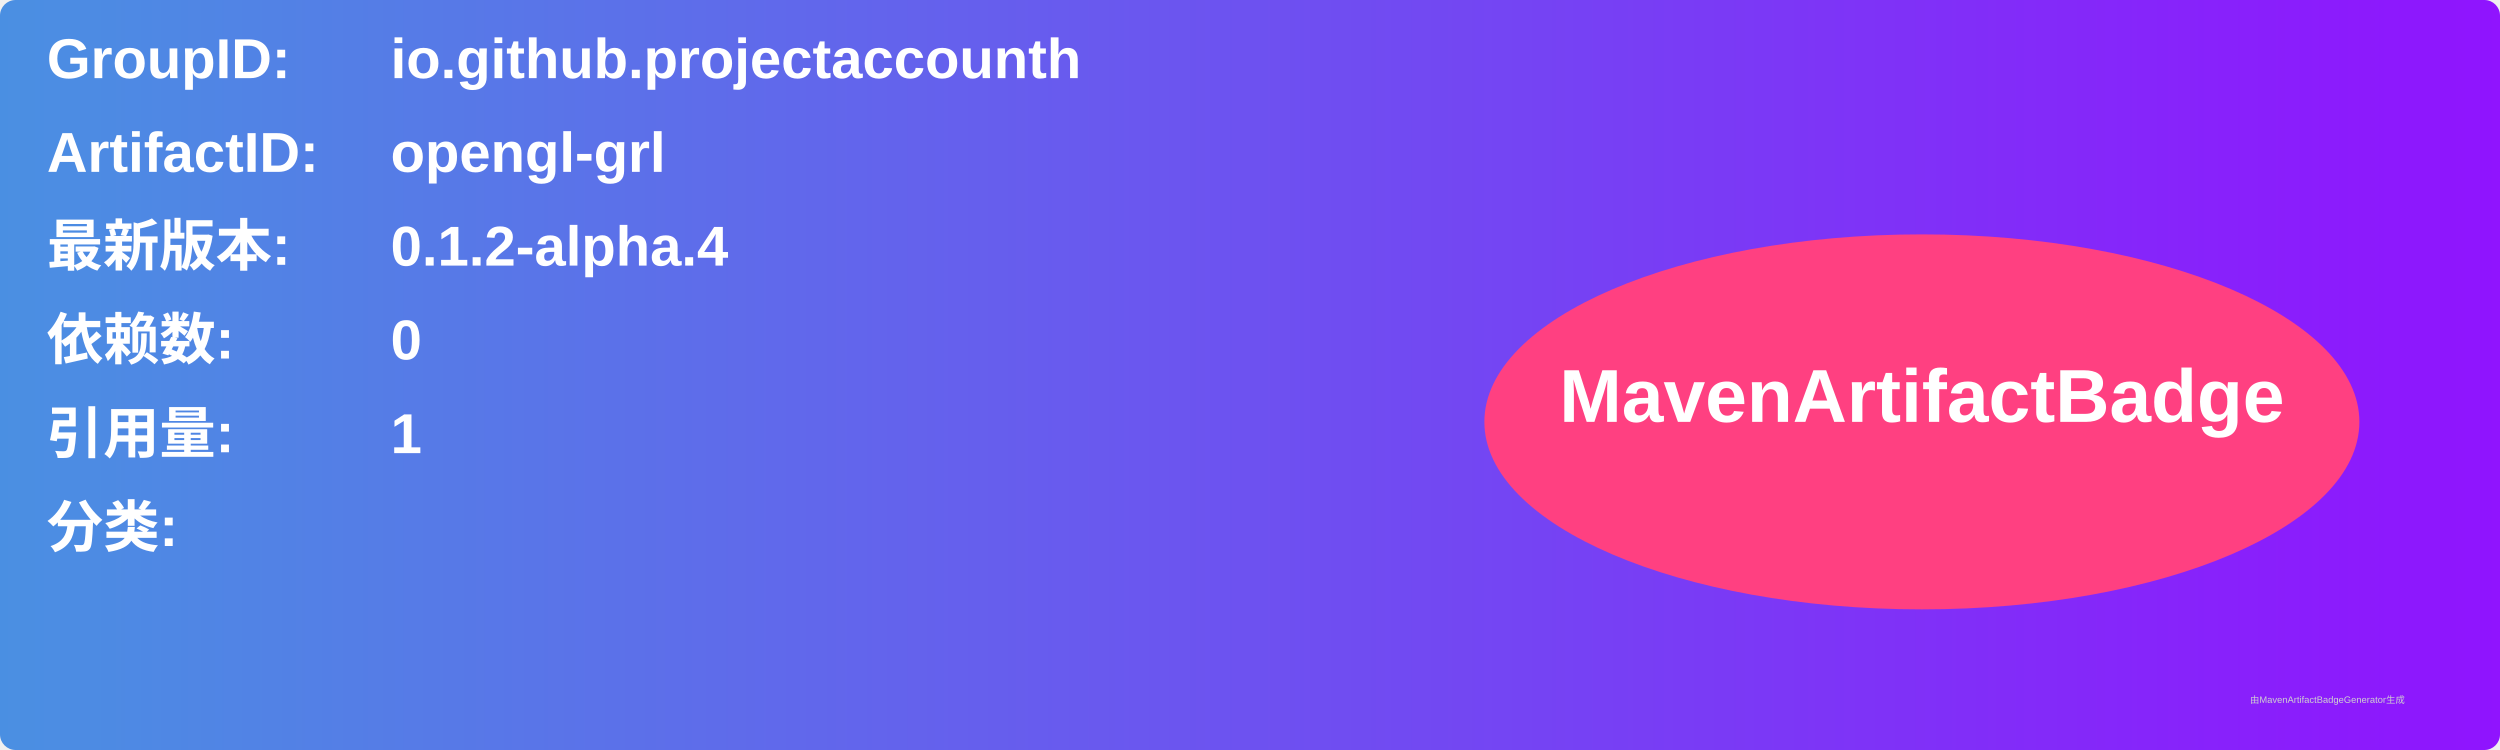
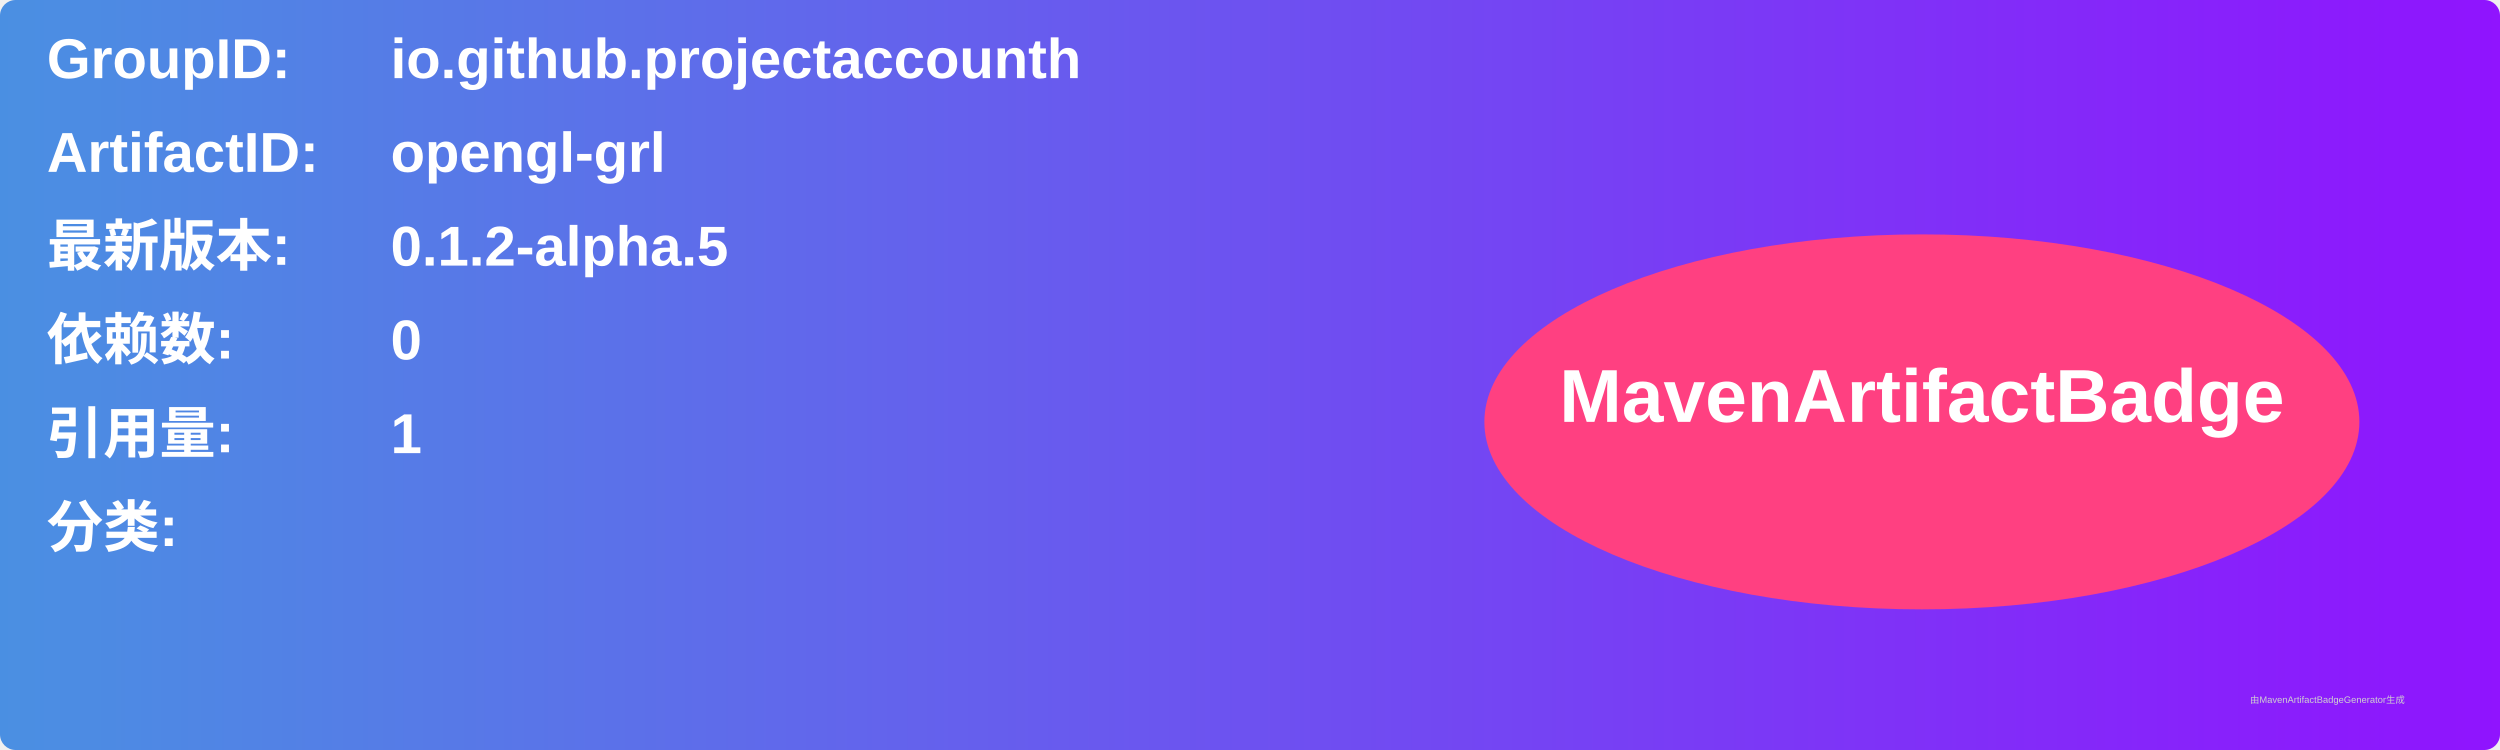
<svg xmlns="http://www.w3.org/2000/svg" width="800" height="240" viewBox="0 0 800 240">
  <linearGradient id="grad" x1="0%" y1="0%" x2="100%" y2="0%">
    <stop offset="0%" stop-color="#4a90e2" />
    <stop offset="100%" stop-color="#9013fe" />
  </linearGradient>
  <rect width="100%" height="100%" rx="5" ry="5" fill="url(#grad)" />
  <g transform="translate(15, 15)">
    <text x="0" y="10" font-family="Arial" font-size="18" fill="white" font-weight="bold" width="260">GroupID:</text>
    <text x="110" y="10" font-family="Arial" font-size="18" fill="white" font-weight="bold" width="460">io.github.projectaccounth</text>
    <text x="0" y="40" font-family="Arial" font-size="18" fill="white" font-weight="bold" width="260">ArtifactID:</text>
    <text x="110" y="40" font-family="Arial" font-size="18" fill="white" font-weight="bold" width="460">opengl-grl</text>
    <text x="0" y="70" font-family="Arial" font-size="18" fill="white" font-weight="bold">最新版本:</text>
    <text x="110" y="70" font-family="Arial" font-size="18" fill="white" font-weight="bold">
-       <tspan font-weight="bold">0.1.2-alpha.4</tspan>
+       <tspan font-weight="bold">0.1.2-alpha.5</tspan>
    </text>
    <text x="0" y="100" font-family="Arial" font-size="18" fill="white" font-weight="bold">依赖数: </text>
    <text x="110" y="100" font-family="Arial" font-size="18" fill="white">
      <tspan font-weight="bold">0</tspan>
    </text>
    <text x="0" y="130" font-family="Arial" font-size="18" fill="white" font-weight="bold">引用量: </text>
    <text x="110" y="130" font-family="Arial" font-size="18" fill="white">
      <tspan font-weight="bold">1</tspan>
    </text>
    <text x="0" y="160" font-family="Arial" font-size="18" fill="white" font-weight="bold">分类:</text>
    <text x="10" y="190" font-family="Arial" font-size="10" fill="white">
      <tspan font-weight="bold" />
    </text>
    <ellipse cx="600" cy="120" rx="140" ry="60" fill="#ff4081" />
    <text x="600" y="120" text-anchor="middle" font-family="Arial" font-size="24" fill="white" font-weight="bold">MavenArtifactBadge</text>
  </g>
  <text x="720" y="225" font-family="Arial" font-size="3" fill="#d0d0d0">由MavenArtifactBadgeGenerator生成</text>
</svg>
